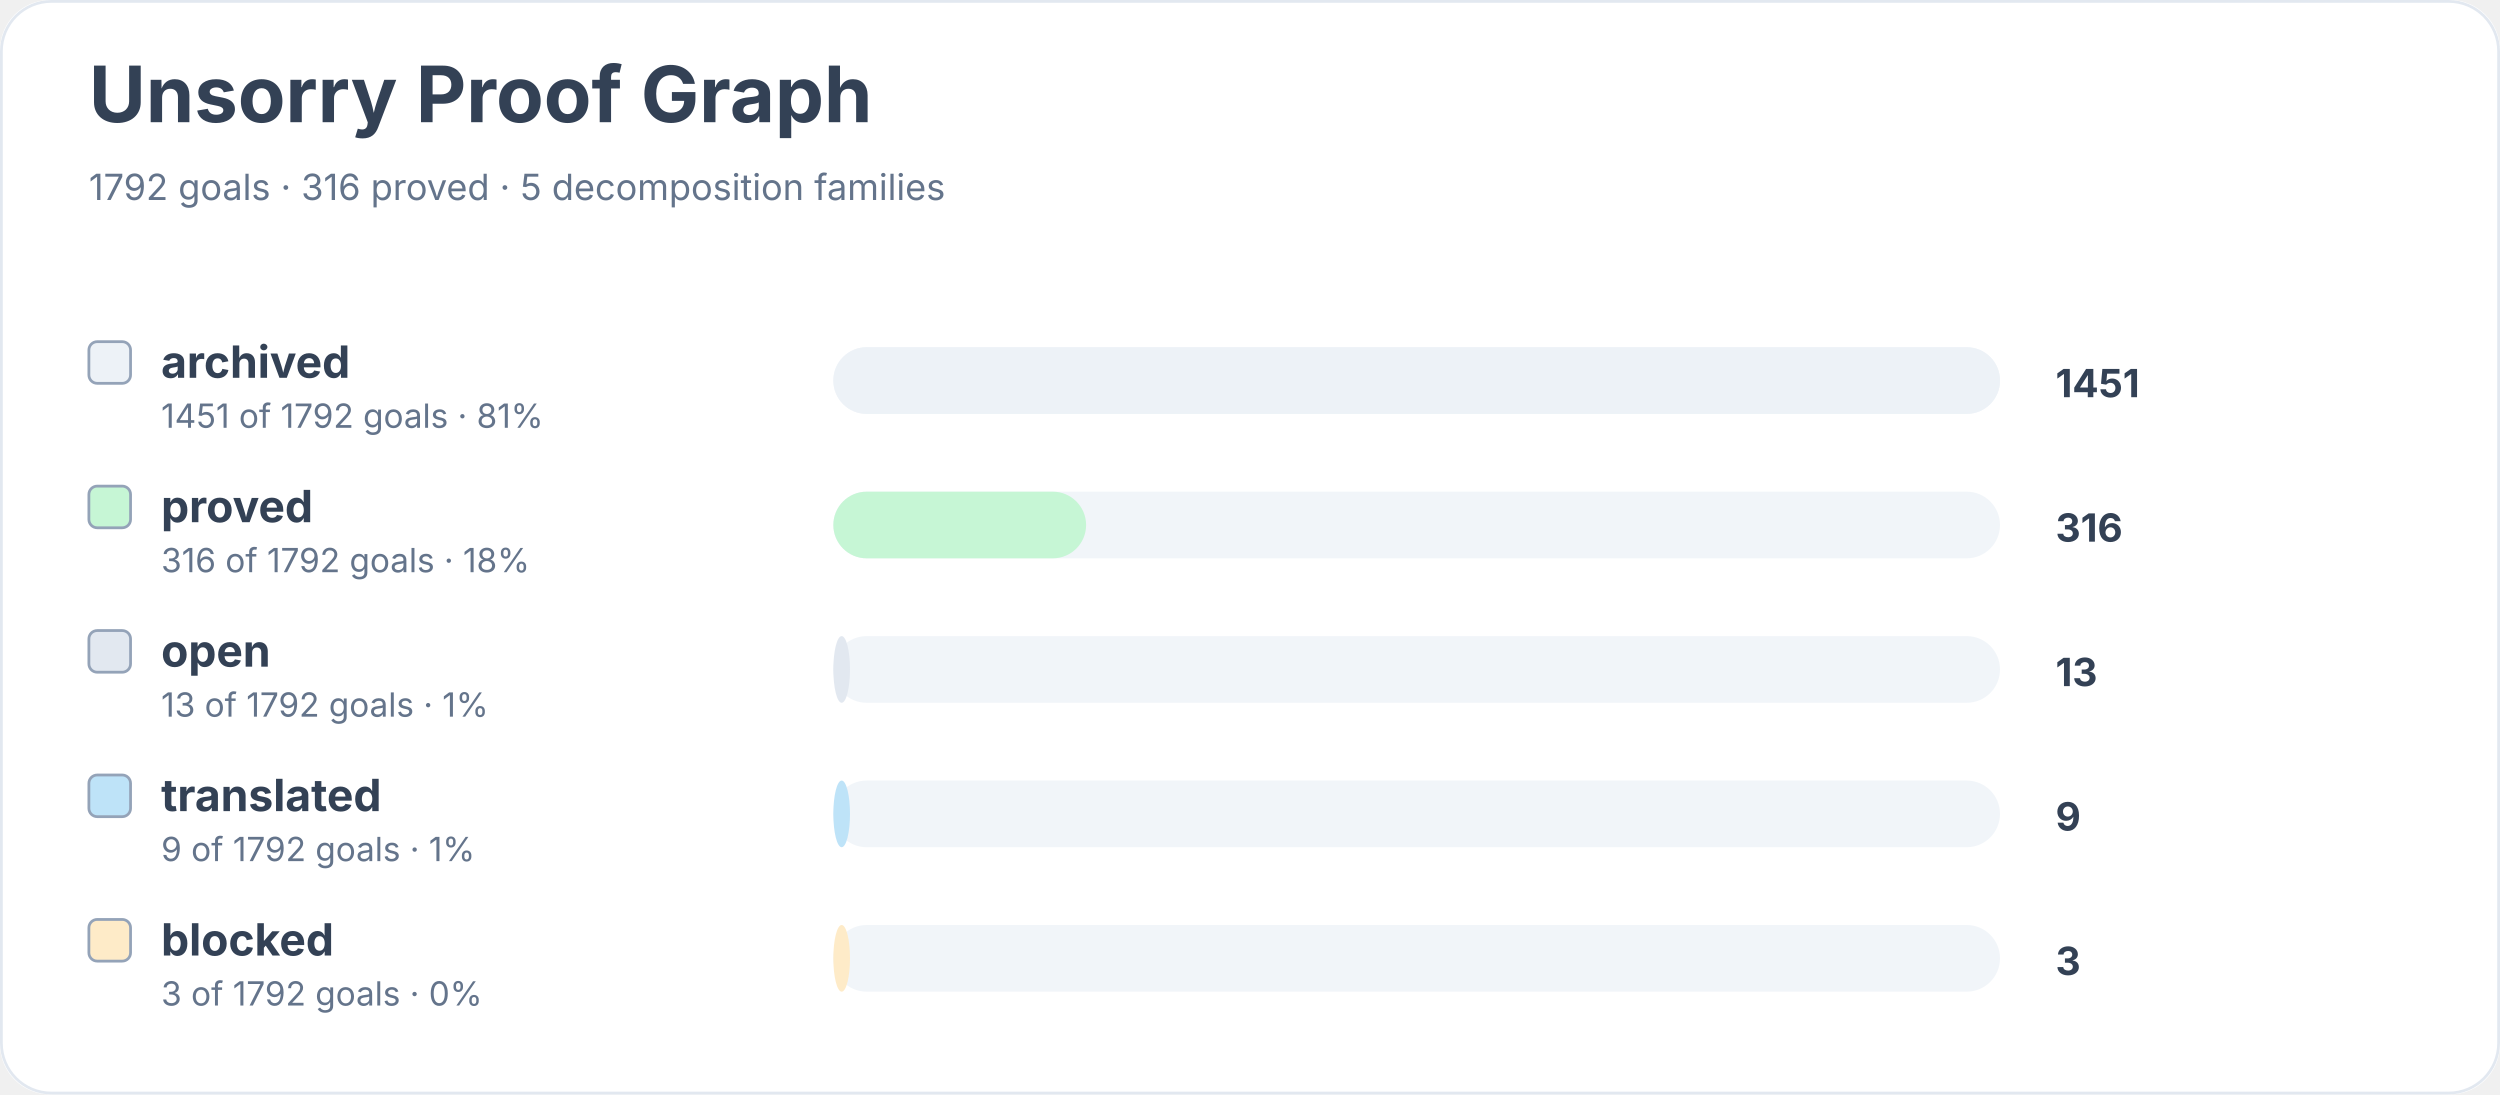
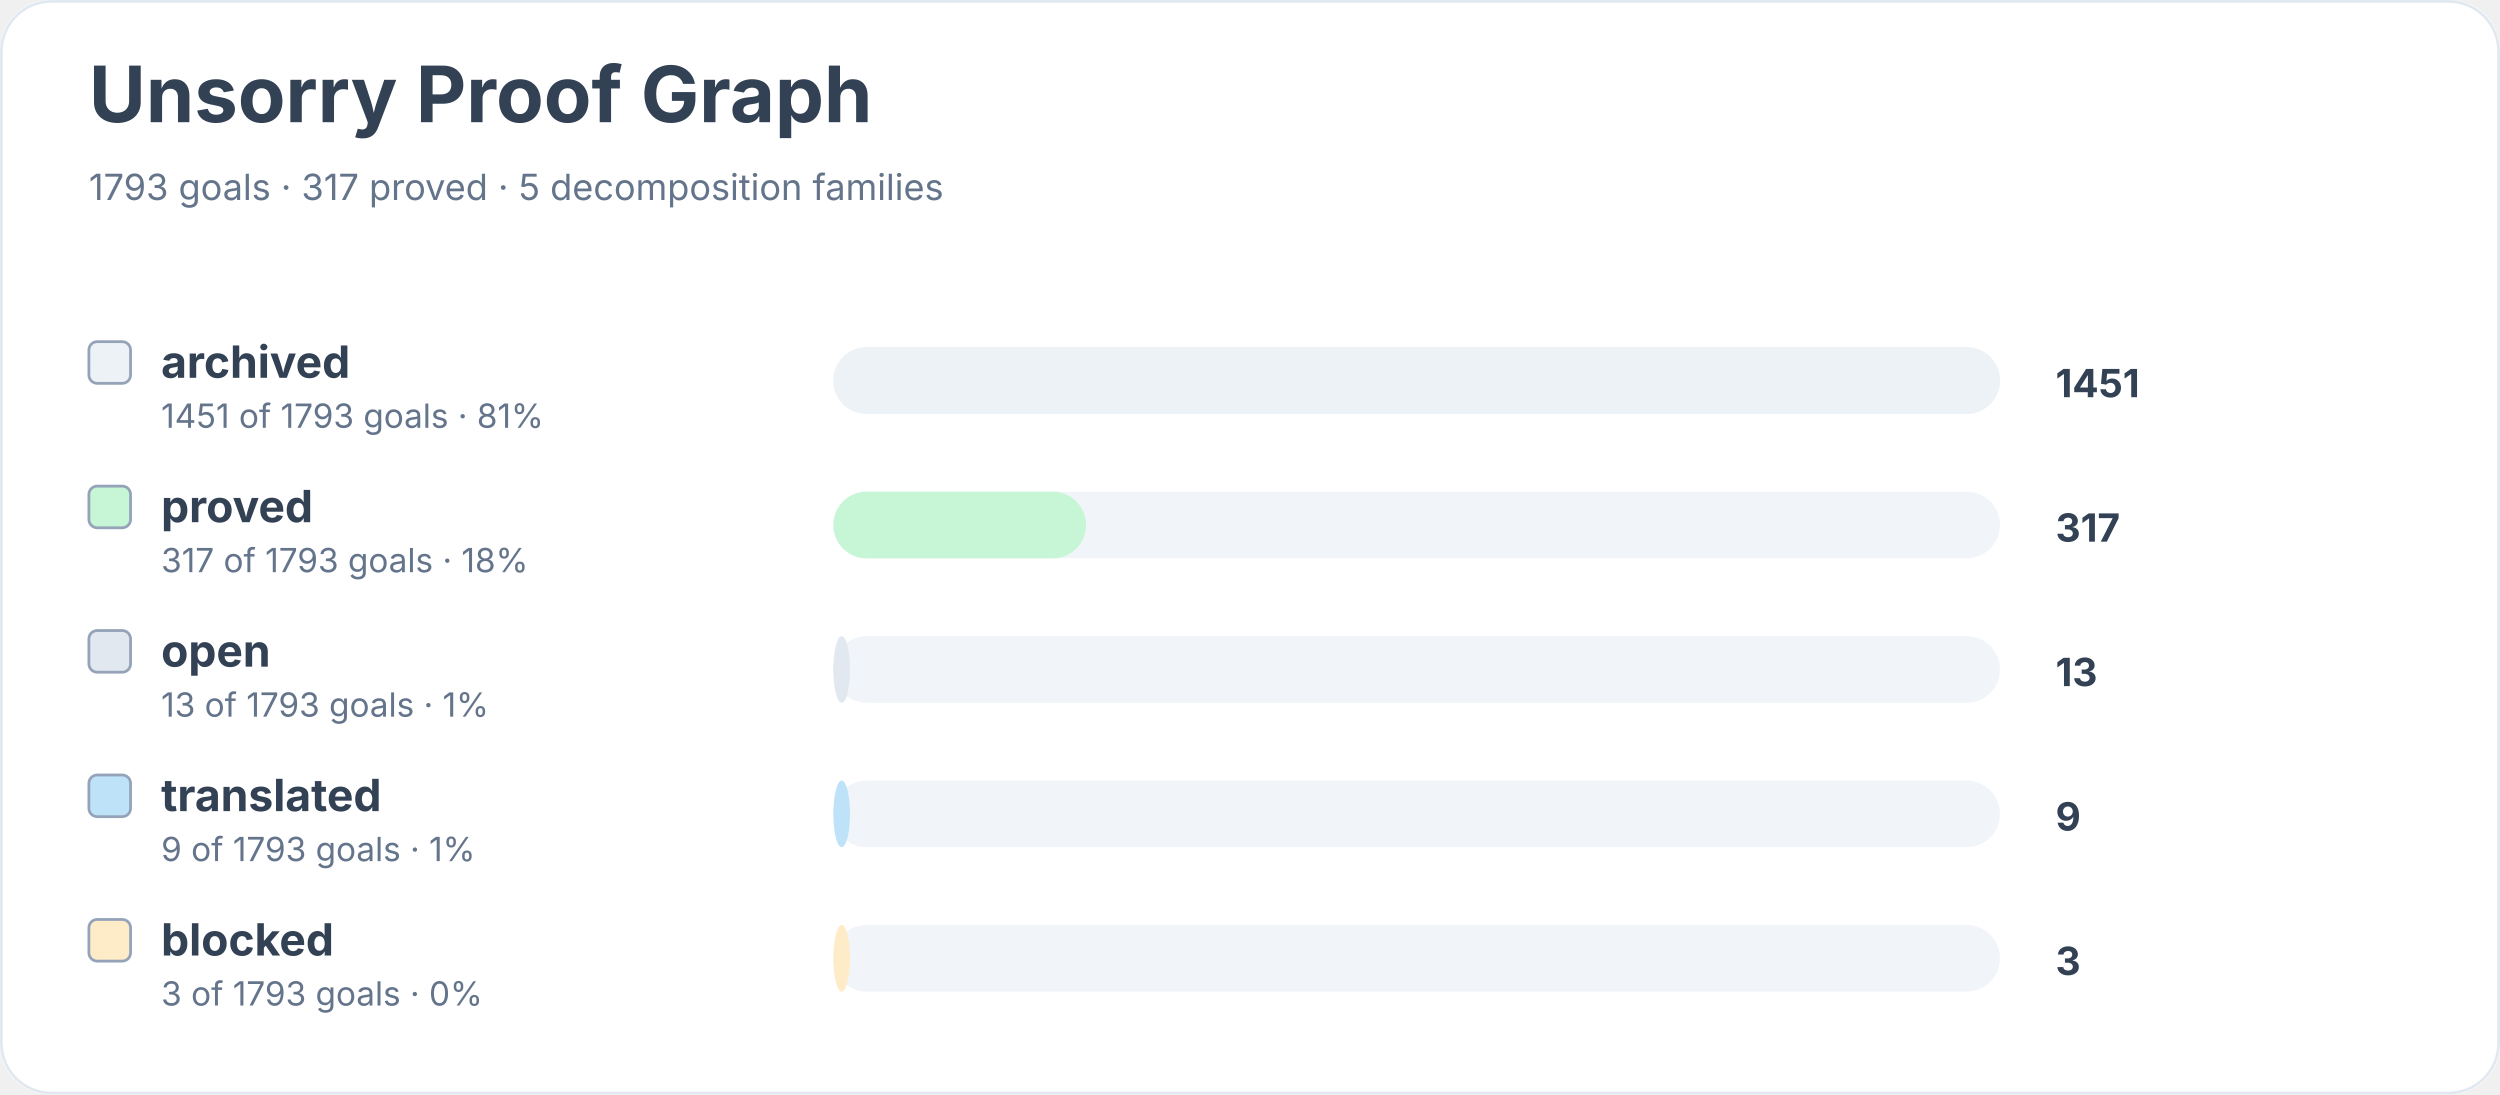
<svg xmlns="http://www.w3.org/2000/svg" width="900" height="394" viewBox="0 0 900 394" role="img" aria-labelledby="title desc">
  <rect width="900" height="100%" rx="18" fill="#ffffff" />
  <rect x="0.5" y="0.5" width="899" height="393" rx="18" fill="none" stroke="#e2e8f0" />
  <text x="32" y="44" font-family="Inter, system-ui, sans-serif" font-size="28" font-weight="700" fill="#334155">Unsorry Proof Graph</text>
-   <text x="32" y="72" font-family="Inter, system-ui, sans-serif" font-size="13" fill="#64748b">1792 goals · 316 proved · 5 decomposition families</text>
+   <text x="32" y="72" font-family="Inter, system-ui, sans-serif" font-size="13" fill="#64748b">1793 goals · 317 proved · 5 decomposition families</text>
  <rect x="32" y="123" width="15" height="15" rx="3" fill="#edf2f7" stroke="#94a3b8" />
  <text x="58" y="136" font-family="Inter, system-ui, sans-serif" font-size="16" font-weight="650" fill="#334155">archived</text>
-   <text x="58" y="154" font-family="Inter, system-ui, sans-serif" font-size="12" fill="#64748b">1451 of 1792 goals · 81%</text>
+   <text x="58" y="154" font-family="Inter, system-ui, sans-serif" font-size="12" fill="#64748b">1451 of 1793 goals · 81%</text>
  <rect x="300" y="125" width="420" height="24" rx="12" fill="#f1f5f9" />
  <rect x="300" y="125" width="420" height="24" rx="12" fill="#edf2f7" />
  <text x="740" y="143" font-family="Inter, system-ui, sans-serif" font-size="14" font-weight="700" fill="#334155">1451</text>
  <rect x="32" y="175" width="15" height="15" rx="3" fill="#c6f6d5" stroke="#94a3b8" />
  <text x="58" y="188" font-family="Inter, system-ui, sans-serif" font-size="16" font-weight="650" fill="#334155">proved</text>
-   <text x="58" y="206" font-family="Inter, system-ui, sans-serif" font-size="12" fill="#64748b">316 of 1792 goals · 18%</text>
+   <text x="58" y="206" font-family="Inter, system-ui, sans-serif" font-size="12" fill="#64748b">317 of 1793 goals · 18%</text>
  <rect x="300" y="177" width="420" height="24" rx="12" fill="#f1f5f9" />
  <rect x="300" y="177" width="91" height="24" rx="12" fill="#c6f6d5" />
-   <text x="740" y="195" font-family="Inter, system-ui, sans-serif" font-size="14" font-weight="700" fill="#334155">316</text>
+   <text x="740" y="195" font-family="Inter, system-ui, sans-serif" font-size="14" font-weight="700" fill="#334155">317</text>
  <rect x="32" y="227" width="15" height="15" rx="3" fill="#e2e8f0" stroke="#94a3b8" />
  <text x="58" y="240" font-family="Inter, system-ui, sans-serif" font-size="16" font-weight="650" fill="#334155">open</text>
-   <text x="58" y="258" font-family="Inter, system-ui, sans-serif" font-size="12" fill="#64748b">13 of 1792 goals · 1%</text>
+   <text x="58" y="258" font-family="Inter, system-ui, sans-serif" font-size="12" fill="#64748b">13 of 1793 goals · 1%</text>
  <rect x="300" y="229" width="420" height="24" rx="12" fill="#f1f5f9" />
  <rect x="300" y="229" width="6" height="24" rx="12" fill="#e2e8f0" />
  <text x="740" y="247" font-family="Inter, system-ui, sans-serif" font-size="14" font-weight="700" fill="#334155">13</text>
  <rect x="32" y="279" width="15" height="15" rx="3" fill="#bee3f8" stroke="#94a3b8" />
  <text x="58" y="292" font-family="Inter, system-ui, sans-serif" font-size="16" font-weight="650" fill="#334155">translated</text>
-   <text x="58" y="310" font-family="Inter, system-ui, sans-serif" font-size="12" fill="#64748b">9 of 1792 goals · 1%</text>
+   <text x="58" y="310" font-family="Inter, system-ui, sans-serif" font-size="12" fill="#64748b">9 of 1793 goals · 1%</text>
  <rect x="300" y="281" width="420" height="24" rx="12" fill="#f1f5f9" />
  <rect x="300" y="281" width="6" height="24" rx="12" fill="#bee3f8" />
  <text x="740" y="299" font-family="Inter, system-ui, sans-serif" font-size="14" font-weight="700" fill="#334155">9</text>
  <rect x="32" y="331" width="15" height="15" rx="3" fill="#feebc8" stroke="#94a3b8" />
  <text x="58" y="344" font-family="Inter, system-ui, sans-serif" font-size="16" font-weight="650" fill="#334155">blocked</text>
-   <text x="58" y="362" font-family="Inter, system-ui, sans-serif" font-size="12" fill="#64748b">3 of 1792 goals · 0%</text>
+   <text x="58" y="362" font-family="Inter, system-ui, sans-serif" font-size="12" fill="#64748b">3 of 1793 goals · 0%</text>
  <rect x="300" y="333" width="420" height="24" rx="12" fill="#f1f5f9" />
  <rect x="300" y="333" width="6" height="24" rx="12" fill="#feebc8" />
  <text x="740" y="351" font-family="Inter, system-ui, sans-serif" font-size="14" font-weight="700" fill="#334155">3</text>
</svg>
